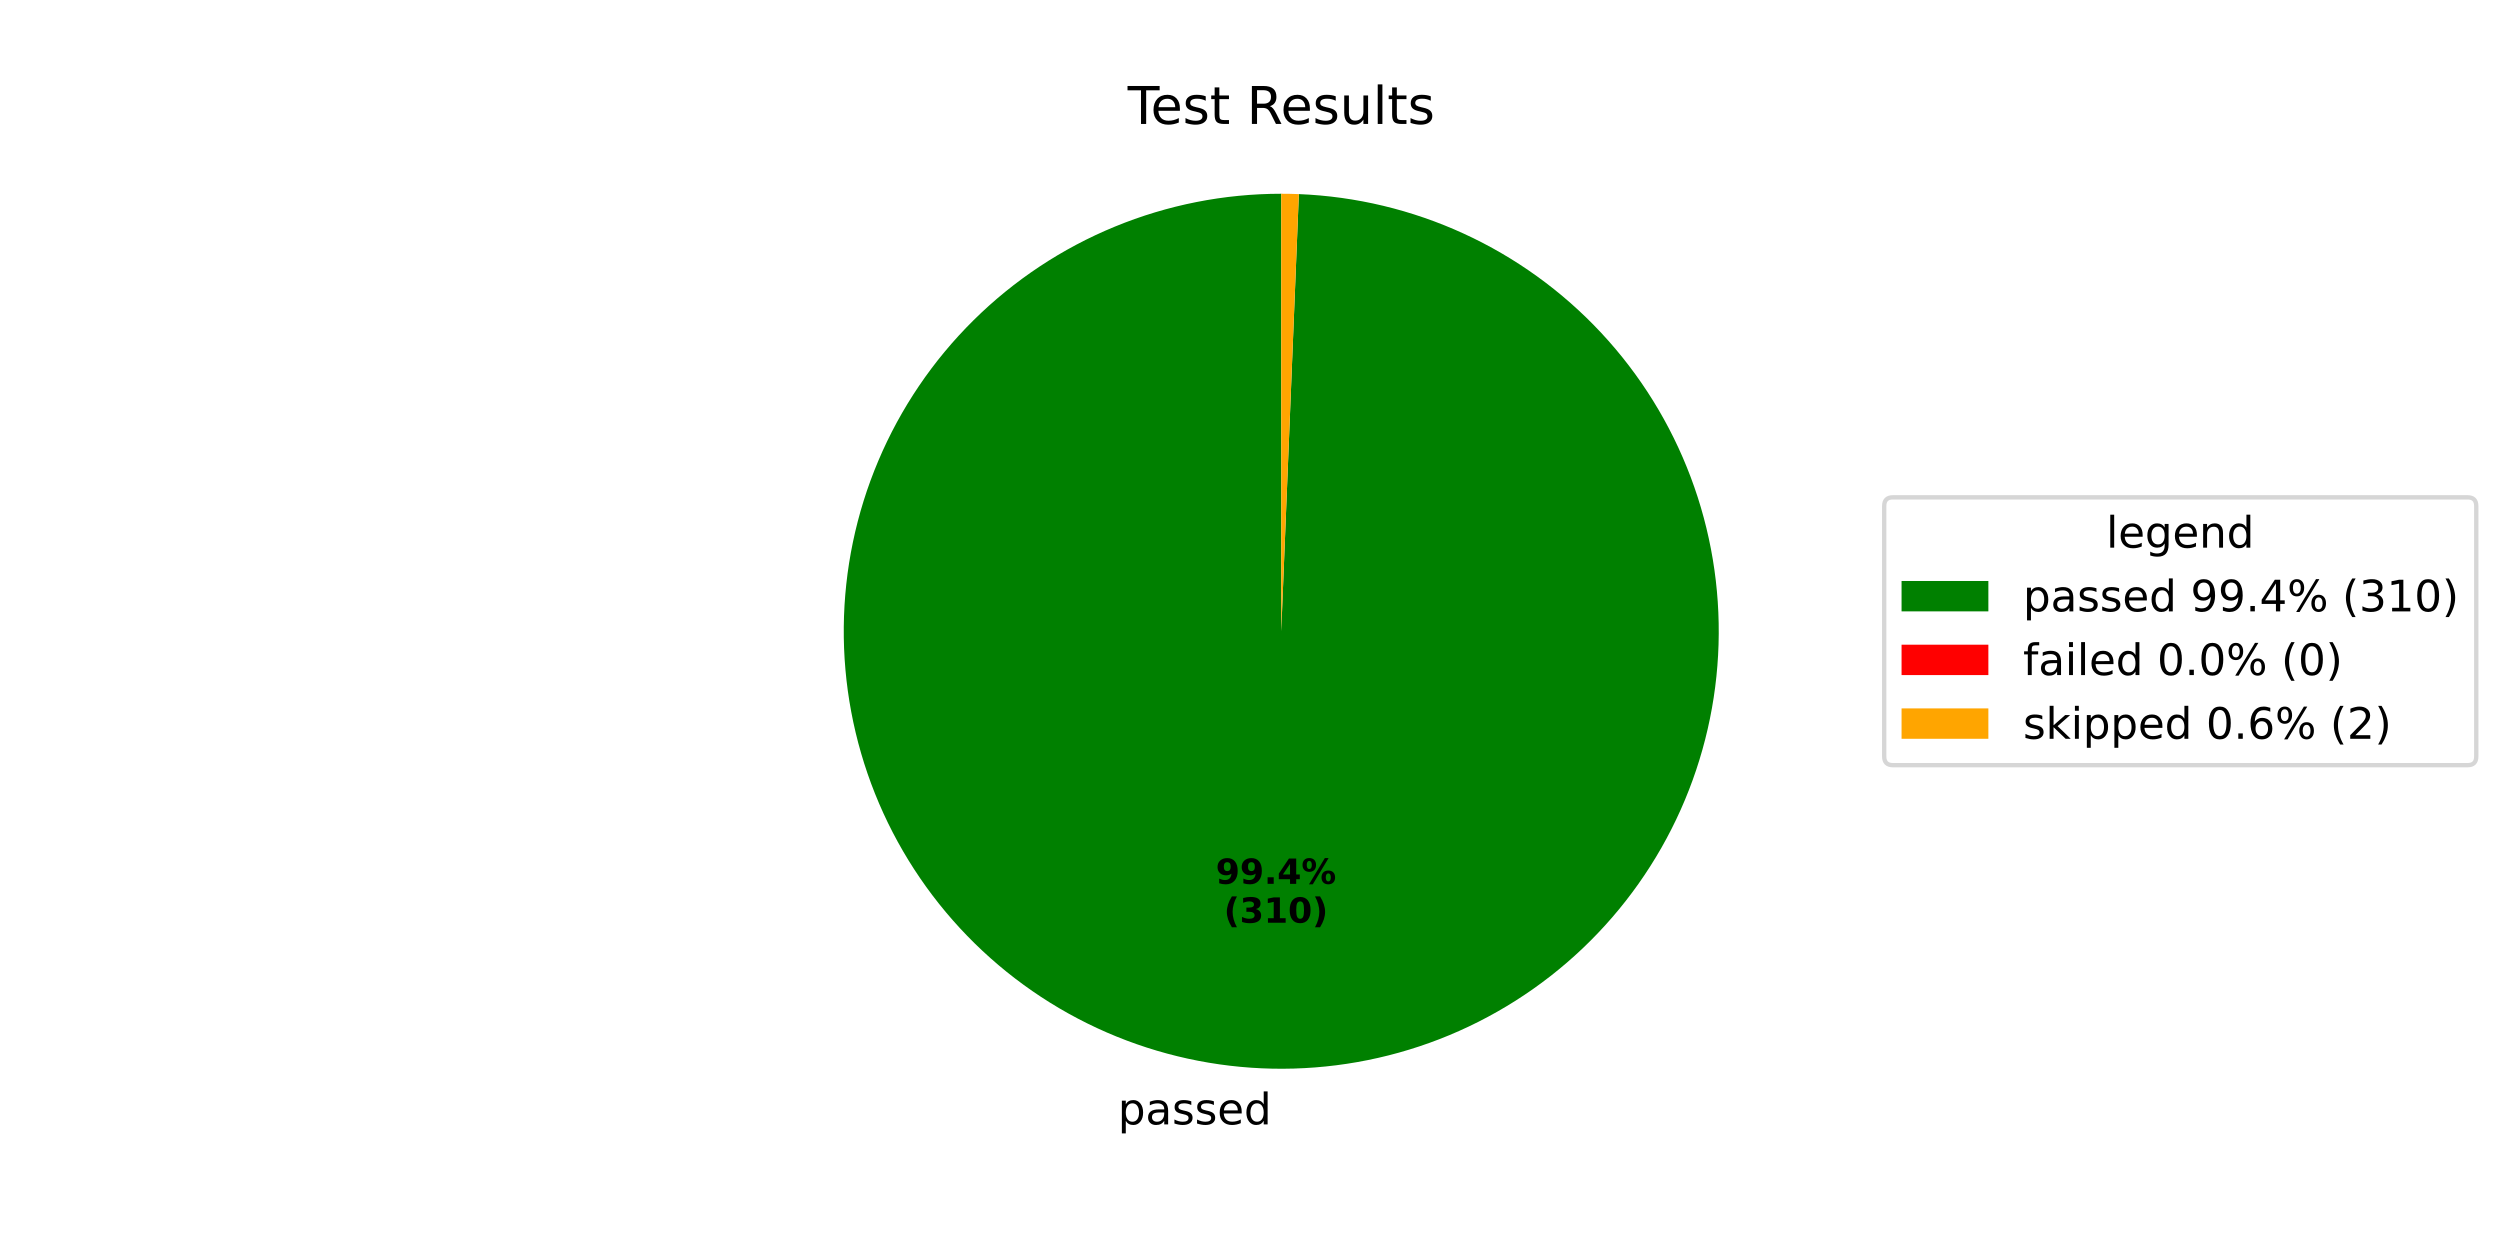
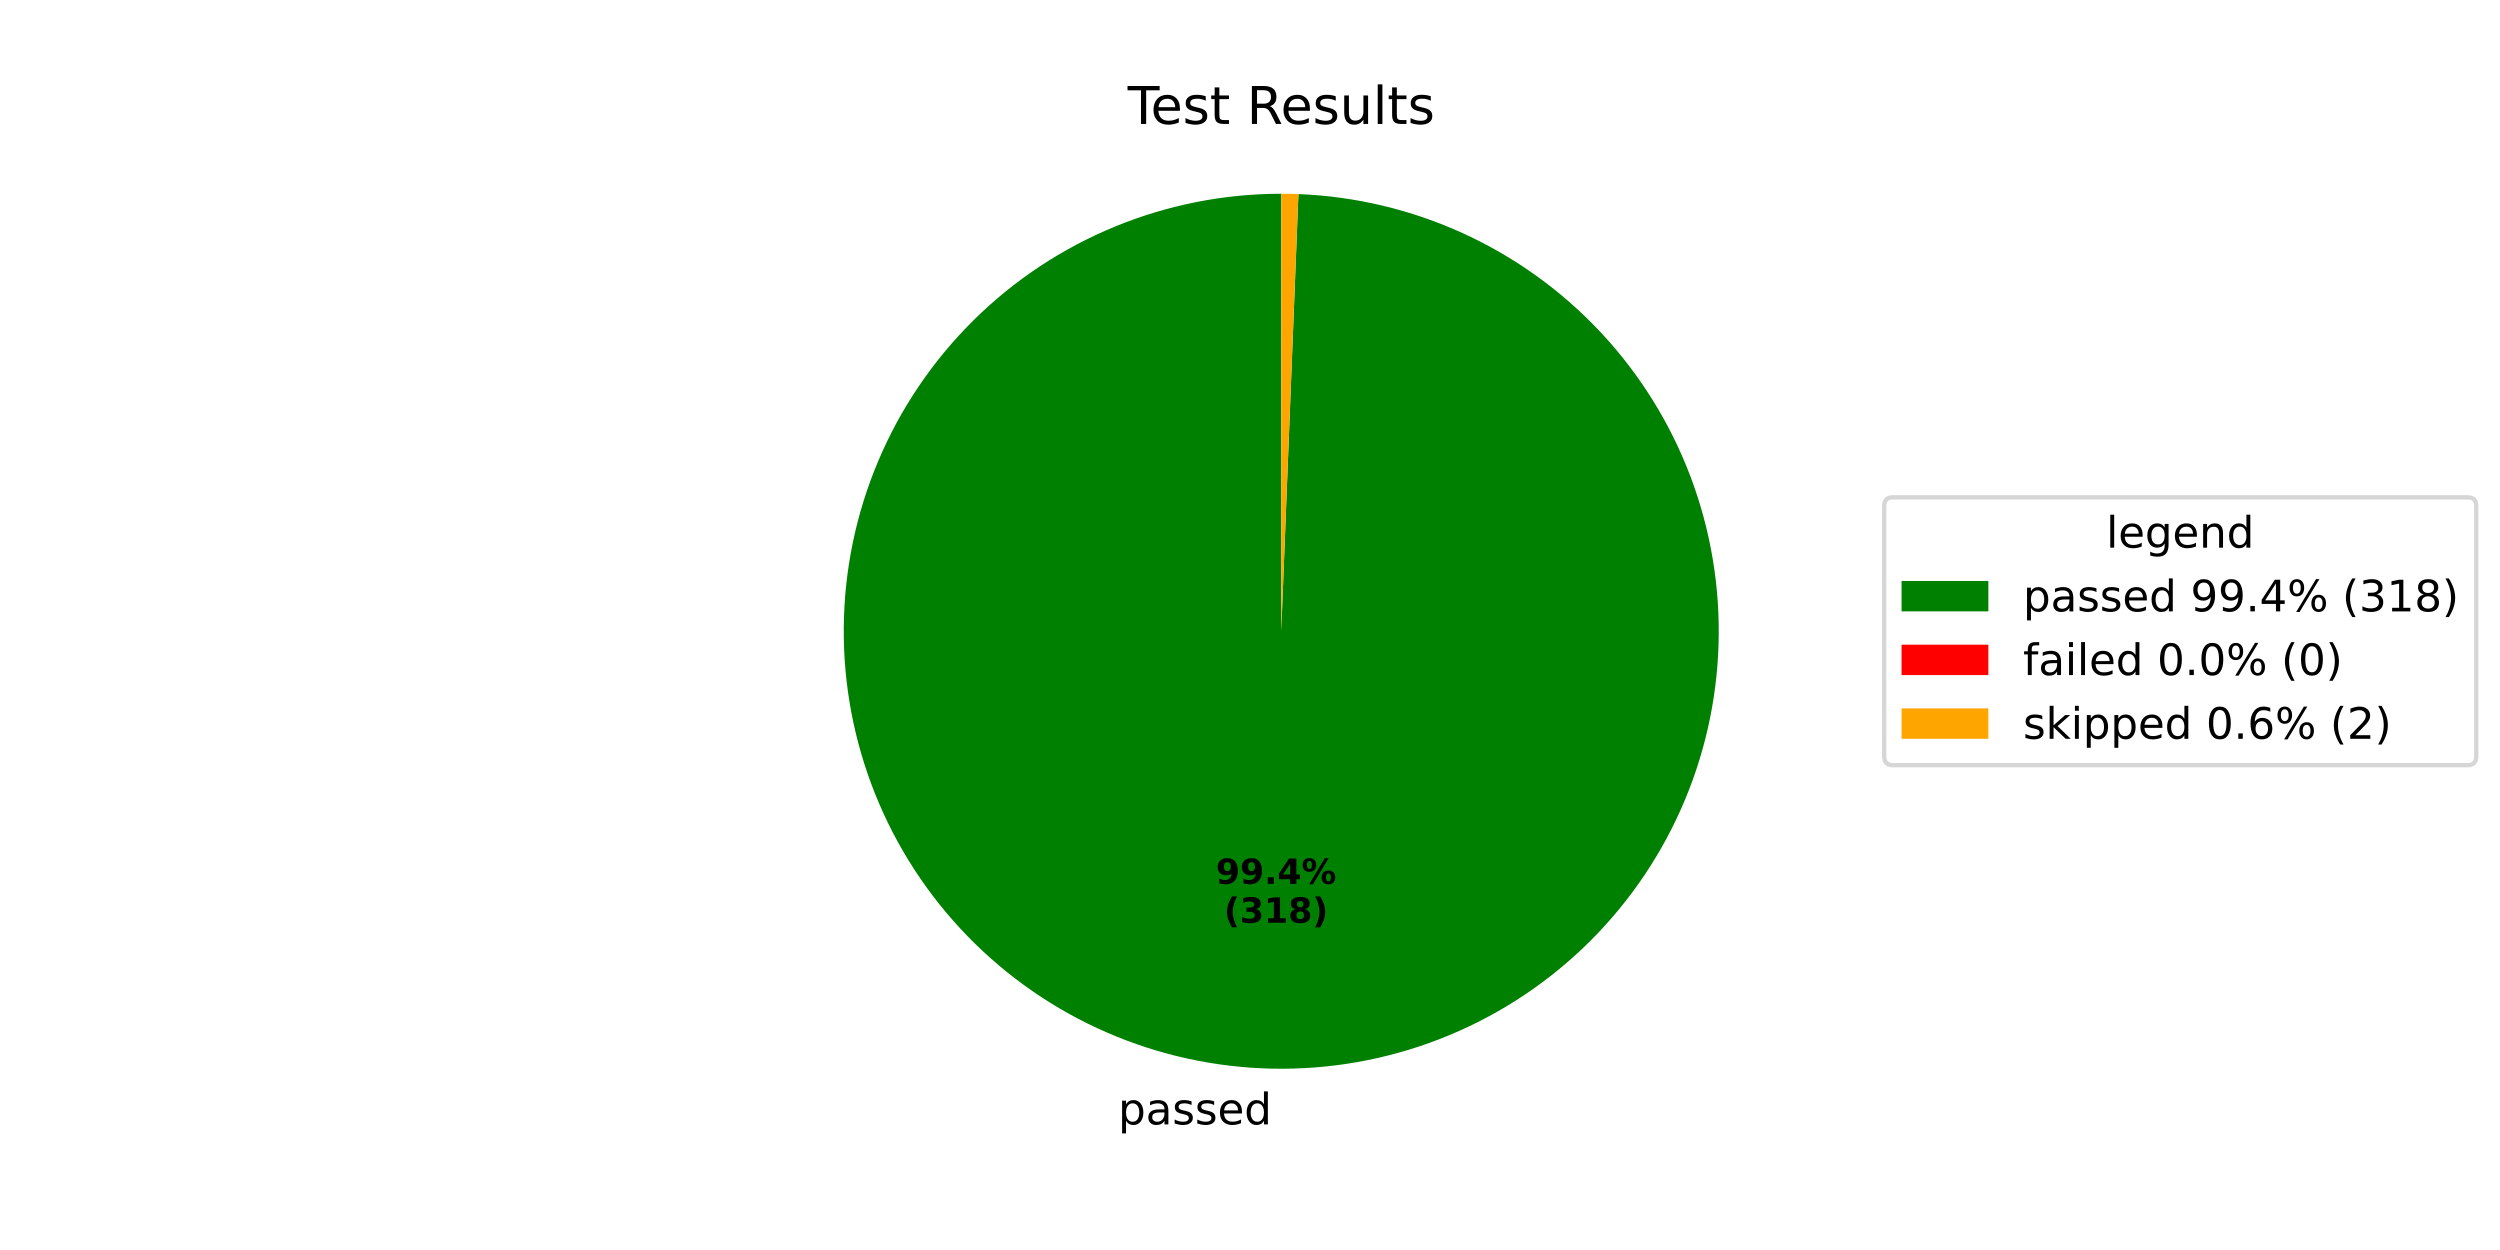
<svg xmlns="http://www.w3.org/2000/svg" xmlns:xlink="http://www.w3.org/1999/xlink" width="576pt" height="288pt" viewBox="0 0 576 288" version="1.1">
  <defs>
    <style type="text/css">*{stroke-linejoin: round; stroke-linecap: butt}</style>
  </defs>
  <g id="figure_1">
    <g id="patch_1">
      <path d="M 0 288  L 576 288  L 576 0  L 0 0  z " style="fill: #ffffff" />
    </g>
    <g id="axes_1">
      <g id="patch_2">
-         <path d="M 295.2 44.64  C 282.048 44.64 269.023 47.214 256.86 52.216  C 244.697 57.218 233.63 64.553 224.283 73.806  C 214.937 83.058 207.491 94.051 202.367 106.163  C 197.242 118.275 194.538 131.274 194.405 144.425  C 194.273 157.576 196.715 170.626 201.595 182.839  C 206.474 195.052 213.697 206.193 222.855 215.632  C 232.013 225.071 242.931 232.627 254.991 237.873  C 267.05 243.119 280.021 245.955 293.17 246.22  C 306.319 246.484 319.394 244.173 331.655 239.417  C 343.916 234.661 355.129 227.55 364.66 218.488  C 374.19 209.425 381.856 198.585 387.223 186.578  C 392.591 174.572 395.557 161.63 395.954 148.484  C 396.351 135.339 394.172 122.242 389.539 109.933  C 384.907 97.625 377.91 86.341 368.944 76.719  C 359.977 67.098 349.214 59.323 337.263 53.836  C 325.311 48.348 312.4 45.251 299.259 44.722  L 295.2 145.44  z " style="fill: #008000" />
+         <path d="M 295.2 44.64  C 282.046 44.64 269.019 47.215 256.854 52.219  C 244.689 57.222 233.621 64.559 224.274 73.815  C 214.928 83.07 207.483 94.066 202.359 106.181  C 197.236 118.296 194.534 131.297 194.405 144.45  C 194.276 157.603 196.722 170.655 201.607 182.869  C 206.491 195.082 213.719 206.222 222.882 215.659  C 232.045 225.096 242.967 232.649 255.031 237.891  C 267.095 243.132 280.07 245.962 293.221 246.221  C 306.372 246.479 319.447 244.16 331.708 239.396  C 343.969 234.632 355.179 227.514 364.706 218.444  C 374.232 209.374 381.892 198.526 387.252 186.514  C 392.612 174.502 395.569 161.556 395.956 148.408  C 396.344 135.26 394.154 122.163 389.51 109.856  C 384.867 97.549 377.859 86.269 368.883 76.654  C 359.907 67.039 349.135 59.273 337.176 53.796  C 325.217 48.318 312.301 45.234 299.157 44.718  L 295.2 145.44  z " style="fill: #008000" />
      </g>
      <g id="patch_3">
-         <path d="M 299.259 44.722  C 299.259 44.722 299.259 44.722 299.259 44.722  L 295.2 145.44  z " style="fill: #ff0000" />
+         <path d="M 299.157 44.718  C 299.157 44.718 299.157 44.718 299.157 44.718  L 295.2 145.44  z " style="fill: #ff0000" />
      </g>
      <g id="patch_4">
-         <path d="M 299.259 44.722  C 298.583 44.694 297.906 44.674 297.23 44.66  C 296.553 44.647 295.877 44.64 295.2 44.64  L 295.2 145.44  z " style="fill: #ffa500" />
+         <path d="M 299.157 44.718  C 298.498 44.692 297.839 44.672 297.179 44.659  C 296.519 44.646 295.86 44.64 295.2 44.64  L 295.2 145.44  z " style="fill: #ffa500" />
      </g>
      <g id="matplotlib.axis_1" />
      <g id="matplotlib.axis_2" />
      <g id="text_1">
-         <g transform="translate(257.5703 259.0569) scale(0.1 -0.1)">
+         <g transform="translate(257.6262 259.058) scale(0.1 -0.1)">
          <defs>
            <path id="DejaVuSans-70" d="M 1159 525  L 1159 -1331  L 581 -1331  L 581 3500  L 1159 3500  L 1159 2969  Q 1341 3281 1617 3432  Q 1894 3584 2278 3584  Q 2916 3584 3314 3078  Q 3713 2572 3713 1747  Q 3713 922 3314 415  Q 2916 -91 2278 -91  Q 1894 -91 1617 61  Q 1341 213 1159 525  z M 3116 1747  Q 3116 2381 2855 2742  Q 2594 3103 2138 3103  Q 1681 3103 1420 2742  Q 1159 2381 1159 1747  Q 1159 1113 1420 752  Q 1681 391 2138 391  Q 2594 391 2855 752  Q 3116 1113 3116 1747  z " transform="scale(0.015625)" />
            <path id="DejaVuSans-61" d="M 2194 1759  Q 1497 1759 1228 1600  Q 959 1441 959 1056  Q 959 750 1161 570  Q 1363 391 1709 391  Q 2188 391 2477 730  Q 2766 1069 2766 1631  L 2766 1759  L 2194 1759  z M 3341 1997  L 3341 0  L 2766 0  L 2766 531  Q 2569 213 2275 61  Q 1981 -91 1556 -91  Q 1019 -91 701 211  Q 384 513 384 1019  Q 384 1609 779 1909  Q 1175 2209 1959 2209  L 2766 2209  L 2766 2266  Q 2766 2663 2505 2880  Q 2244 3097 1772 3097  Q 1472 3097 1187 3025  Q 903 2953 641 2809  L 641 3341  Q 956 3463 1253 3523  Q 1550 3584 1831 3584  Q 2591 3584 2966 3190  Q 3341 2797 3341 1997  z " transform="scale(0.015625)" />
            <path id="DejaVuSans-73" d="M 2834 3397  L 2834 2853  Q 2591 2978 2328 3040  Q 2066 3103 1784 3103  Q 1356 3103 1142 2972  Q 928 2841 928 2578  Q 928 2378 1081 2264  Q 1234 2150 1697 2047  L 1894 2003  Q 2506 1872 2764 1633  Q 3022 1394 3022 966  Q 3022 478 2636 193  Q 2250 -91 1575 -91  Q 1294 -91 989 -36  Q 684 19 347 128  L 347 722  Q 666 556 975 473  Q 1284 391 1588 391  Q 1994 391 2212 530  Q 2431 669 2431 922  Q 2431 1156 2273 1281  Q 2116 1406 1581 1522  L 1381 1569  Q 847 1681 609 1914  Q 372 2147 372 2553  Q 372 3047 722 3315  Q 1072 3584 1716 3584  Q 2034 3584 2315 3537  Q 2597 3491 2834 3397  z " transform="scale(0.015625)" />
            <path id="DejaVuSans-65" d="M 3597 1894  L 3597 1613  L 953 1613  Q 991 1019 1311 708  Q 1631 397 2203 397  Q 2534 397 2845 478  Q 3156 559 3463 722  L 3463 178  Q 3153 47 2828 -22  Q 2503 -91 2169 -91  Q 1331 -91 842 396  Q 353 884 353 1716  Q 353 2575 817 3079  Q 1281 3584 2069 3584  Q 2775 3584 3186 3129  Q 3597 2675 3597 1894  z M 3022 2063  Q 3016 2534 2758 2815  Q 2500 3097 2075 3097  Q 1594 3097 1305 2825  Q 1016 2553 972 2059  L 3022 2063  z " transform="scale(0.015625)" />
            <path id="DejaVuSans-64" d="M 2906 2969  L 2906 4863  L 3481 4863  L 3481 0  L 2906 0  L 2906 525  Q 2725 213 2448 61  Q 2172 -91 1784 -91  Q 1150 -91 751 415  Q 353 922 353 1747  Q 353 2572 751 3078  Q 1150 3584 1784 3584  Q 2172 3584 2448 3432  Q 2725 3281 2906 2969  z M 947 1747  Q 947 1113 1208 752  Q 1469 391 1925 391  Q 2381 391 2643 752  Q 2906 1113 2906 1747  Q 2906 2381 2643 2742  Q 2381 3103 1925 3103  Q 1469 3103 1208 2742  Q 947 2381 947 1747  z " transform="scale(0.015625)" />
          </defs>
          <use xlink:href="#DejaVuSans-70" />
          <use xlink:href="#DejaVuSans-61" transform="translate(63.47656 0)" />
          <use xlink:href="#DejaVuSans-73" transform="translate(124.7559 0)" />
          <use xlink:href="#DejaVuSans-73" transform="translate(176.8555 0)" />
          <use xlink:href="#DejaVuSans-65" transform="translate(228.9551 0)" />
          <use xlink:href="#DejaVuSans-64" transform="translate(290.4785 0)" />
        </g>
      </g>
      <g id="text_2">
-         <g transform="translate(280.1052 203.6361) scale(0.08 -0.08)">
+         <g transform="translate(280.1357 203.6367) scale(0.08 -0.08)">
          <defs>
            <path id="DejaVuSans-Bold-39" d="M 641 103  L 641 966  Q 928 831 1190 764  Q 1453 697 1709 697  Q 2247 697 2547 995  Q 2847 1294 2900 1881  Q 2688 1725 2447 1647  Q 2206 1569 1925 1569  Q 1209 1569 770 1986  Q 331 2403 331 3084  Q 331 3838 820 4291  Q 1309 4744 2131 4744  Q 3044 4744 3544 4128  Q 4044 3513 4044 2388  Q 4044 1231 3459 570  Q 2875 -91 1856 -91  Q 1528 -91 1228 -42  Q 928 6 641 103  z M 2125 2350  Q 2441 2350 2600 2554  Q 2759 2759 2759 3169  Q 2759 3575 2600 3781  Q 2441 3988 2125 3988  Q 1809 3988 1650 3781  Q 1491 3575 1491 3169  Q 1491 2759 1650 2554  Q 1809 2350 2125 2350  z " transform="scale(0.015625)" />
            <path id="DejaVuSans-Bold-2e" d="M 653 1209  L 1778 1209  L 1778 0  L 653 0  L 653 1209  z " transform="scale(0.015625)" />
            <path id="DejaVuSans-Bold-34" d="M 2356 3675  L 1038 1722  L 2356 1722  L 2356 3675  z M 2156 4666  L 3494 4666  L 3494 1722  L 4159 1722  L 4159 850  L 3494 850  L 3494 0  L 2356 0  L 2356 850  L 288 850  L 288 1881  L 2156 4666  z " transform="scale(0.015625)" />
            <path id="DejaVuSans-Bold-25" d="M 4959 1925  Q 4738 1925 4616 1733  Q 4494 1541 4494 1184  Q 4494 825 4614 633  Q 4734 441 4959 441  Q 5184 441 5303 633  Q 5422 825 5422 1184  Q 5422 1541 5301 1733  Q 5181 1925 4959 1925  z M 4959 2450  Q 5541 2450 5875 2112  Q 6209 1775 6209 1184  Q 6209 594 5875 251  Q 5541 -91 4959 -91  Q 4378 -91 4042 251  Q 3706 594 3706 1184  Q 3706 1772 4042 2111  Q 4378 2450 4959 2450  z M 2094 -91  L 1403 -91  L 4319 4750  L 5013 4750  L 2094 -91  z M 1453 4750  Q 2034 4750 2367 4411  Q 2700 4072 2700 3481  Q 2700 2891 2367 2550  Q 2034 2209 1453 2209  Q 872 2209 539 2550  Q 206 2891 206 3481  Q 206 4072 539 4411  Q 872 4750 1453 4750  z M 1453 4225  Q 1228 4225 1106 4031  Q 984 3838 984 3481  Q 984 3122 1106 2926  Q 1228 2731 1453 2731  Q 1678 2731 1798 2926  Q 1919 3122 1919 3481  Q 1919 3838 1797 4031  Q 1675 4225 1453 4225  z " transform="scale(0.015625)" />
          </defs>
          <use xlink:href="#DejaVuSans-Bold-39" />
          <use xlink:href="#DejaVuSans-Bold-39" transform="translate(69.58008 0)" />
          <use xlink:href="#DejaVuSans-Bold-2e" transform="translate(139.1602 0)" />
          <use xlink:href="#DejaVuSans-Bold-34" transform="translate(177.1484 0)" />
          <use xlink:href="#DejaVuSans-Bold-25" transform="translate(246.7285 0)" />
        </g>
-         <g transform="translate(281.9765 212.5944) scale(0.08 -0.08)">
+         <g transform="translate(282.0069 212.595) scale(0.08 -0.08)">
          <defs>
            <path id="DejaVuSans-Bold-28" d="M 2413 -844  L 1484 -844  Q 1006 -72 778 623  Q 550 1319 550 2003  Q 550 2688 779 3389  Q 1009 4091 1484 4856  L 2413 4856  Q 2013 4116 1813 3408  Q 1613 2700 1613 2009  Q 1613 1319 1811 609  Q 2009 -100 2413 -844  z " transform="scale(0.015625)" />
            <path id="DejaVuSans-Bold-33" d="M 2981 2516  Q 3453 2394 3698 2092  Q 3944 1791 3944 1325  Q 3944 631 3412 270  Q 2881 -91 1863 -91  Q 1503 -91 1142 -33  Q 781 25 428 141  L 428 1069  Q 766 900 1098 814  Q 1431 728 1753 728  Q 2231 728 2486 893  Q 2741 1059 2741 1369  Q 2741 1688 2480 1852  Q 2219 2016 1709 2016  L 1228 2016  L 1228 2791  L 1734 2791  Q 2188 2791 2409 2933  Q 2631 3075 2631 3366  Q 2631 3634 2415 3781  Q 2200 3928 1806 3928  Q 1516 3928 1219 3862  Q 922 3797 628 3669  L 628 4550  Q 984 4650 1334 4700  Q 1684 4750 2022 4750  Q 2931 4750 3382 4451  Q 3834 4153 3834 3553  Q 3834 3144 3618 2883  Q 3403 2622 2981 2516  z " transform="scale(0.015625)" />
            <path id="DejaVuSans-Bold-31" d="M 750 831  L 1813 831  L 1813 3847  L 722 3622  L 722 4441  L 1806 4666  L 2950 4666  L 2950 831  L 4013 831  L 4013 0  L 750 0  L 750 831  z " transform="scale(0.015625)" />
-             <path id="DejaVuSans-Bold-30" d="M 2944 2338  Q 2944 3213 2780 3570  Q 2616 3928 2228 3928  Q 1841 3928 1675 3570  Q 1509 3213 1509 2338  Q 1509 1453 1675 1090  Q 1841 728 2228 728  Q 2613 728 2778 1090  Q 2944 1453 2944 2338  z M 4147 2328  Q 4147 1169 3647 539  Q 3147 -91 2228 -91  Q 1306 -91 806 539  Q 306 1169 306 2328  Q 306 3491 806 4120  Q 1306 4750 2228 4750  Q 3147 4750 3647 4120  Q 4147 3491 4147 2328  z " transform="scale(0.015625)" />
+             <path id="DejaVuSans-Bold-38" d="M 2228 2088  Q 1891 2088 1709 1903  Q 1528 1719 1528 1375  Q 1528 1031 1709 848  Q 1891 666 2228 666  Q 2563 666 2741 848  Q 2919 1031 2919 1375  Q 2919 1722 2741 1905  Q 2563 2088 2228 2088  z M 1350 2484  Q 925 2613 709 2878  Q 494 3144 494 3541  Q 494 4131 934 4440  Q 1375 4750 2228 4750  Q 3075 4750 3515 4442  Q 3956 4134 3956 3541  Q 3956 3144 3739 2878  Q 3522 2613 3097 2484  Q 3572 2353 3814 2058  Q 4056 1763 4056 1313  Q 4056 619 3595 264  Q 3134 -91 2228 -91  Q 1319 -91 855 264  Q 391 619 391 1313  Q 391 1763 633 2058  Q 875 2353 1350 2484  z M 1631 3419  Q 1631 3141 1786 2991  Q 1941 2841 2228 2841  Q 2509 2841 2662 2991  Q 2816 3141 2816 3419  Q 2816 3697 2662 3845  Q 2509 3994 2228 3994  Q 1941 3994 1786 3844  Q 1631 3694 1631 3419  z " transform="scale(0.015625)" />
            <path id="DejaVuSans-Bold-29" d="M 513 -844  Q 913 -100 1113 609  Q 1313 1319 1313 2009  Q 1313 2700 1113 3408  Q 913 4116 513 4856  L 1441 4856  Q 1916 4091 2145 3389  Q 2375 2688 2375 2003  Q 2375 1319 2147 623  Q 1919 -72 1441 -844  L 513 -844  z " transform="scale(0.015625)" />
          </defs>
          <use xlink:href="#DejaVuSans-Bold-28" />
          <use xlink:href="#DejaVuSans-Bold-33" transform="translate(45.70312 0)" />
          <use xlink:href="#DejaVuSans-Bold-31" transform="translate(115.2832 0)" />
-           <use xlink:href="#DejaVuSans-Bold-30" transform="translate(184.8633 0)" />
+           <use xlink:href="#DejaVuSans-Bold-38" transform="translate(184.8633 0)" />
          <use xlink:href="#DejaVuSans-Bold-29" transform="translate(254.4434 0)" />
        </g>
      </g>
      <g id="text_3">
        <g transform="translate(259.815 28.56) scale(0.12 -0.12)">
          <defs>
            <path id="DejaVuSans-54" d="M -19 4666  L 3928 4666  L 3928 4134  L 2272 4134  L 2272 0  L 1638 0  L 1638 4134  L -19 4134  L -19 4666  z " transform="scale(0.015625)" />
            <path id="DejaVuSans-74" d="M 1172 4494  L 1172 3500  L 2356 3500  L 2356 3053  L 1172 3053  L 1172 1153  Q 1172 725 1289 603  Q 1406 481 1766 481  L 2356 481  L 2356 0  L 1766 0  Q 1100 0 847 248  Q 594 497 594 1153  L 594 3053  L 172 3053  L 172 3500  L 594 3500  L 594 4494  L 1172 4494  z " transform="scale(0.015625)" />
            <path id="DejaVuSans-20" transform="scale(0.015625)" />
            <path id="DejaVuSans-52" d="M 2841 2188  Q 3044 2119 3236 1894  Q 3428 1669 3622 1275  L 4263 0  L 3584 0  L 2988 1197  Q 2756 1666 2539 1819  Q 2322 1972 1947 1972  L 1259 1972  L 1259 0  L 628 0  L 628 4666  L 2053 4666  Q 2853 4666 3247 4331  Q 3641 3997 3641 3322  Q 3641 2881 3436 2590  Q 3231 2300 2841 2188  z M 1259 4147  L 1259 2491  L 2053 2491  Q 2509 2491 2742 2702  Q 2975 2913 2975 3322  Q 2975 3731 2742 3939  Q 2509 4147 2053 4147  L 1259 4147  z " transform="scale(0.015625)" />
            <path id="DejaVuSans-75" d="M 544 1381  L 544 3500  L 1119 3500  L 1119 1403  Q 1119 906 1312 657  Q 1506 409 1894 409  Q 2359 409 2629 706  Q 2900 1003 2900 1516  L 2900 3500  L 3475 3500  L 3475 0  L 2900 0  L 2900 538  Q 2691 219 2414 64  Q 2138 -91 1772 -91  Q 1169 -91 856 284  Q 544 659 544 1381  z M 1991 3584  L 1991 3584  z " transform="scale(0.015625)" />
            <path id="DejaVuSans-6c" d="M 603 4863  L 1178 4863  L 1178 0  L 603 0  L 603 4863  z " transform="scale(0.015625)" />
          </defs>
          <use xlink:href="#DejaVuSans-54" />
          <use xlink:href="#DejaVuSans-65" transform="translate(44.08398 0)" />
          <use xlink:href="#DejaVuSans-73" transform="translate(105.6074 0)" />
          <use xlink:href="#DejaVuSans-74" transform="translate(157.707 0)" />
          <use xlink:href="#DejaVuSans-20" transform="translate(196.916 0)" />
          <use xlink:href="#DejaVuSans-52" transform="translate(228.7031 0)" />
          <use xlink:href="#DejaVuSans-65" transform="translate(293.6855 0)" />
          <use xlink:href="#DejaVuSans-73" transform="translate(355.209 0)" />
          <use xlink:href="#DejaVuSans-75" transform="translate(407.3086 0)" />
          <use xlink:href="#DejaVuSans-6c" transform="translate(470.6875 0)" />
          <use xlink:href="#DejaVuSans-74" transform="translate(498.4707 0)" />
          <use xlink:href="#DejaVuSans-73" transform="translate(537.6797 0)" />
        </g>
      </g>
      <g id="legend_1">
        <g id="patch_5">
          <path d="M 436.12 176.296  L 568.531 176.296  Q 570.531 176.296 570.531 174.296  L 570.531 116.584  Q 570.531 114.584 568.531 114.584  L 436.12 114.584  Q 434.12 114.584 434.12 116.584  L 434.12 174.296  Q 434.12 176.296 436.12 176.296  z " style="fill: #ffffff; opacity: 0.8; stroke: #cccccc; stroke-linejoin: miter" />
        </g>
        <g id="text_4">
          <g transform="translate(485.2661 126.1822) scale(0.1 -0.1)">
            <defs>
              <path id="DejaVuSans-67" d="M 2906 1791  Q 2906 2416 2648 2759  Q 2391 3103 1925 3103  Q 1463 3103 1205 2759  Q 947 2416 947 1791  Q 947 1169 1205 825  Q 1463 481 1925 481  Q 2391 481 2648 825  Q 2906 1169 2906 1791  z M 3481 434  Q 3481 -459 3084 -895  Q 2688 -1331 1869 -1331  Q 1566 -1331 1297 -1286  Q 1028 -1241 775 -1147  L 775 -588  Q 1028 -725 1275 -790  Q 1522 -856 1778 -856  Q 2344 -856 2625 -561  Q 2906 -266 2906 331  L 2906 616  Q 2728 306 2450 153  Q 2172 0 1784 0  Q 1141 0 747 490  Q 353 981 353 1791  Q 353 2603 747 3093  Q 1141 3584 1784 3584  Q 2172 3584 2450 3431  Q 2728 3278 2906 2969  L 2906 3500  L 3481 3500  L 3481 434  z " transform="scale(0.015625)" />
              <path id="DejaVuSans-6e" d="M 3513 2113  L 3513 0  L 2938 0  L 2938 2094  Q 2938 2591 2744 2837  Q 2550 3084 2163 3084  Q 1697 3084 1428 2787  Q 1159 2491 1159 1978  L 1159 0  L 581 0  L 581 3500  L 1159 3500  L 1159 2956  Q 1366 3272 1645 3428  Q 1925 3584 2291 3584  Q 2894 3584 3203 3211  Q 3513 2838 3513 2113  z " transform="scale(0.015625)" />
            </defs>
            <use xlink:href="#DejaVuSans-6c" />
            <use xlink:href="#DejaVuSans-65" transform="translate(27.7832 0)" />
            <use xlink:href="#DejaVuSans-67" transform="translate(89.30664 0)" />
            <use xlink:href="#DejaVuSans-65" transform="translate(152.7832 0)" />
            <use xlink:href="#DejaVuSans-6e" transform="translate(214.3066 0)" />
            <use xlink:href="#DejaVuSans-64" transform="translate(277.6855 0)" />
          </g>
        </g>
        <g id="patch_6">
          <path d="M 438.12 140.86  L 458.12 140.86  L 458.12 133.86  L 438.12 133.86  z " style="fill: #008000" />
        </g>
        <g id="text_5">
          <g transform="translate(466.12 140.8603) scale(0.1 -0.1)">
            <defs>
              <path id="DejaVuSans-39" d="M 703 97  L 703 672  Q 941 559 1184 500  Q 1428 441 1663 441  Q 2288 441 2617 861  Q 2947 1281 2994 2138  Q 2813 1869 2534 1725  Q 2256 1581 1919 1581  Q 1219 1581 811 2004  Q 403 2428 403 3163  Q 403 3881 828 4315  Q 1253 4750 1959 4750  Q 2769 4750 3195 4129  Q 3622 3509 3622 2328  Q 3622 1225 3098 567  Q 2575 -91 1691 -91  Q 1453 -91 1209 -44  Q 966 3 703 97  z M 1959 2075  Q 2384 2075 2632 2365  Q 2881 2656 2881 3163  Q 2881 3666 2632 3958  Q 2384 4250 1959 4250  Q 1534 4250 1286 3958  Q 1038 3666 1038 3163  Q 1038 2656 1286 2365  Q 1534 2075 1959 2075  z " transform="scale(0.015625)" />
              <path id="DejaVuSans-2e" d="M 684 794  L 1344 794  L 1344 0  L 684 0  L 684 794  z " transform="scale(0.015625)" />
              <path id="DejaVuSans-34" d="M 2419 4116  L 825 1625  L 2419 1625  L 2419 4116  z M 2253 4666  L 3047 4666  L 3047 1625  L 3713 1625  L 3713 1100  L 3047 1100  L 3047 0  L 2419 0  L 2419 1100  L 313 1100  L 313 1709  L 2253 4666  z " transform="scale(0.015625)" />
              <path id="DejaVuSans-25" d="M 4653 2053  Q 4381 2053 4226 1822  Q 4072 1591 4072 1178  Q 4072 772 4226 539  Q 4381 306 4653 306  Q 4919 306 5073 539  Q 5228 772 5228 1178  Q 5228 1588 5073 1820  Q 4919 2053 4653 2053  z M 4653 2450  Q 5147 2450 5437 2106  Q 5728 1763 5728 1178  Q 5728 594 5436 251  Q 5144 -91 4653 -91  Q 4153 -91 3862 251  Q 3572 594 3572 1178  Q 3572 1766 3864 2108  Q 4156 2450 4653 2450  z M 1428 4353  Q 1159 4353 1004 4120  Q 850 3888 850 3481  Q 850 3069 1003 2837  Q 1156 2606 1428 2606  Q 1700 2606 1854 2837  Q 2009 3069 2009 3481  Q 2009 3884 1853 4118  Q 1697 4353 1428 4353  z M 4250 4750  L 4750 4750  L 1831 -91  L 1331 -91  L 4250 4750  z M 1428 4750  Q 1922 4750 2215 4408  Q 2509 4066 2509 3481  Q 2509 2891 2217 2550  Q 1925 2209 1428 2209  Q 931 2209 642 2551  Q 353 2894 353 3481  Q 353 4063 643 4406  Q 934 4750 1428 4750  z " transform="scale(0.015625)" />
              <path id="DejaVuSans-28" d="M 1984 4856  Q 1566 4138 1362 3434  Q 1159 2731 1159 2009  Q 1159 1288 1364 580  Q 1569 -128 1984 -844  L 1484 -844  Q 1016 -109 783 600  Q 550 1309 550 2009  Q 550 2706 781 3412  Q 1013 4119 1484 4856  L 1984 4856  z " transform="scale(0.015625)" />
              <path id="DejaVuSans-33" d="M 2597 2516  Q 3050 2419 3304 2112  Q 3559 1806 3559 1356  Q 3559 666 3084 287  Q 2609 -91 1734 -91  Q 1441 -91 1130 -33  Q 819 25 488 141  L 488 750  Q 750 597 1062 519  Q 1375 441 1716 441  Q 2309 441 2620 675  Q 2931 909 2931 1356  Q 2931 1769 2642 2001  Q 2353 2234 1838 2234  L 1294 2234  L 1294 2753  L 1863 2753  Q 2328 2753 2575 2939  Q 2822 3125 2822 3475  Q 2822 3834 2567 4026  Q 2313 4219 1838 4219  Q 1578 4219 1281 4162  Q 984 4106 628 3988  L 628 4550  Q 988 4650 1302 4700  Q 1616 4750 1894 4750  Q 2613 4750 3031 4423  Q 3450 4097 3450 3541  Q 3450 3153 3228 2886  Q 3006 2619 2597 2516  z " transform="scale(0.015625)" />
              <path id="DejaVuSans-31" d="M 794 531  L 1825 531  L 1825 4091  L 703 3866  L 703 4441  L 1819 4666  L 2450 4666  L 2450 531  L 3481 531  L 3481 0  L 794 0  L 794 531  z " transform="scale(0.015625)" />
-               <path id="DejaVuSans-30" d="M 2034 4250  Q 1547 4250 1301 3770  Q 1056 3291 1056 2328  Q 1056 1369 1301 889  Q 1547 409 2034 409  Q 2525 409 2770 889  Q 3016 1369 3016 2328  Q 3016 3291 2770 3770  Q 2525 4250 2034 4250  z M 2034 4750  Q 2819 4750 3233 4129  Q 3647 3509 3647 2328  Q 3647 1150 3233 529  Q 2819 -91 2034 -91  Q 1250 -91 836 529  Q 422 1150 422 2328  Q 422 3509 836 4129  Q 1250 4750 2034 4750  z " transform="scale(0.015625)" />
+               <path id="DejaVuSans-38" d="M 2034 2216  Q 1584 2216 1326 1975  Q 1069 1734 1069 1313  Q 1069 891 1326 650  Q 1584 409 2034 409  Q 2484 409 2743 651  Q 3003 894 3003 1313  Q 3003 1734 2745 1975  Q 2488 2216 2034 2216  z M 1403 2484  Q 997 2584 770 2862  Q 544 3141 544 3541  Q 544 4100 942 4425  Q 1341 4750 2034 4750  Q 2731 4750 3128 4425  Q 3525 4100 3525 3541  Q 3525 3141 3298 2862  Q 3072 2584 2669 2484  Q 3125 2378 3379 2068  Q 3634 1759 3634 1313  Q 3634 634 3220 271  Q 2806 -91 2034 -91  Q 1263 -91 848 271  Q 434 634 434 1313  Q 434 1759 690 2068  Q 947 2378 1403 2484  z M 1172 3481  Q 1172 3119 1398 2916  Q 1625 2713 2034 2713  Q 2441 2713 2670 2916  Q 2900 3119 2900 3481  Q 2900 3844 2670 4047  Q 2441 4250 2034 4250  Q 1625 4250 1398 4047  Q 1172 3844 1172 3481  z " transform="scale(0.015625)" />
              <path id="DejaVuSans-29" d="M 513 4856  L 1013 4856  Q 1481 4119 1714 3412  Q 1947 2706 1947 2009  Q 1947 1309 1714 600  Q 1481 -109 1013 -844  L 513 -844  Q 928 -128 1133 580  Q 1338 1288 1338 2009  Q 1338 2731 1133 3434  Q 928 4138 513 4856  z " transform="scale(0.015625)" />
            </defs>
            <use xlink:href="#DejaVuSans-70" />
            <use xlink:href="#DejaVuSans-61" transform="translate(63.47656 0)" />
            <use xlink:href="#DejaVuSans-73" transform="translate(124.7559 0)" />
            <use xlink:href="#DejaVuSans-73" transform="translate(176.8555 0)" />
            <use xlink:href="#DejaVuSans-65" transform="translate(228.9551 0)" />
            <use xlink:href="#DejaVuSans-64" transform="translate(290.4785 0)" />
            <use xlink:href="#DejaVuSans-20" transform="translate(353.9551 0)" />
            <use xlink:href="#DejaVuSans-39" transform="translate(385.7422 0)" />
            <use xlink:href="#DejaVuSans-39" transform="translate(449.3652 0)" />
            <use xlink:href="#DejaVuSans-2e" transform="translate(512.9883 0)" />
            <use xlink:href="#DejaVuSans-34" transform="translate(544.7754 0)" />
            <use xlink:href="#DejaVuSans-25" transform="translate(608.3984 0)" />
            <use xlink:href="#DejaVuSans-20" transform="translate(703.418 0)" />
            <use xlink:href="#DejaVuSans-28" transform="translate(735.2051 0)" />
            <use xlink:href="#DejaVuSans-33" transform="translate(774.2188 0)" />
            <use xlink:href="#DejaVuSans-31" transform="translate(837.8418 0)" />
-             <use xlink:href="#DejaVuSans-30" transform="translate(901.4648 0)" />
+             <use xlink:href="#DejaVuSans-38" transform="translate(901.4648 0)" />
            <use xlink:href="#DejaVuSans-29" transform="translate(965.0879 0)" />
          </g>
        </g>
        <g id="patch_7">
          <path d="M 438.12 155.538  L 458.12 155.538  L 458.12 148.538  L 438.12 148.538  z " style="fill: #ff0000" />
        </g>
        <g id="text_6">
          <g transform="translate(466.12 155.5384) scale(0.1 -0.1)">
            <defs>
              <path id="DejaVuSans-66" d="M 2375 4863  L 2375 4384  L 1825 4384  Q 1516 4384 1395 4259  Q 1275 4134 1275 3809  L 1275 3500  L 2222 3500  L 2222 3053  L 1275 3053  L 1275 0  L 697 0  L 697 3053  L 147 3053  L 147 3500  L 697 3500  L 697 3744  Q 697 4328 969 4595  Q 1241 4863 1831 4863  L 2375 4863  z " transform="scale(0.015625)" />
              <path id="DejaVuSans-69" d="M 603 3500  L 1178 3500  L 1178 0  L 603 0  L 603 3500  z M 603 4863  L 1178 4863  L 1178 4134  L 603 4134  L 603 4863  z " transform="scale(0.015625)" />
+               <path id="DejaVuSans-30" d="M 2034 4250  Q 1547 4250 1301 3770  Q 1056 3291 1056 2328  Q 1056 1369 1301 889  Q 1547 409 2034 409  Q 2525 409 2770 889  Q 3016 1369 3016 2328  Q 3016 3291 2770 3770  Q 2525 4250 2034 4250  z M 2034 4750  Q 2819 4750 3233 4129  Q 3647 3509 3647 2328  Q 3647 1150 3233 529  Q 2819 -91 2034 -91  Q 1250 -91 836 529  Q 422 1150 422 2328  Q 422 3509 836 4129  Q 1250 4750 2034 4750  z " transform="scale(0.015625)" />
            </defs>
            <use xlink:href="#DejaVuSans-66" />
            <use xlink:href="#DejaVuSans-61" transform="translate(35.20508 0)" />
            <use xlink:href="#DejaVuSans-69" transform="translate(96.48438 0)" />
            <use xlink:href="#DejaVuSans-6c" transform="translate(124.2676 0)" />
            <use xlink:href="#DejaVuSans-65" transform="translate(152.0508 0)" />
            <use xlink:href="#DejaVuSans-64" transform="translate(213.5742 0)" />
            <use xlink:href="#DejaVuSans-20" transform="translate(277.0508 0)" />
            <use xlink:href="#DejaVuSans-30" transform="translate(308.8379 0)" />
            <use xlink:href="#DejaVuSans-2e" transform="translate(372.4609 0)" />
            <use xlink:href="#DejaVuSans-30" transform="translate(404.248 0)" />
            <use xlink:href="#DejaVuSans-25" transform="translate(467.8711 0)" />
            <use xlink:href="#DejaVuSans-20" transform="translate(562.8906 0)" />
            <use xlink:href="#DejaVuSans-28" transform="translate(594.6777 0)" />
            <use xlink:href="#DejaVuSans-30" transform="translate(633.6914 0)" />
            <use xlink:href="#DejaVuSans-29" transform="translate(697.3145 0)" />
          </g>
        </g>
        <g id="patch_8">
          <path d="M 438.12 170.217  L 458.12 170.217  L 458.12 163.217  L 438.12 163.217  z " style="fill: #ffa500" />
        </g>
        <g id="text_7">
          <g transform="translate(466.12 170.2166) scale(0.1 -0.1)">
            <defs>
              <path id="DejaVuSans-6b" d="M 581 4863  L 1159 4863  L 1159 1991  L 2875 3500  L 3609 3500  L 1753 1863  L 3688 0  L 2938 0  L 1159 1709  L 1159 0  L 581 0  L 581 4863  z " transform="scale(0.015625)" />
              <path id="DejaVuSans-36" d="M 2113 2584  Q 1688 2584 1439 2293  Q 1191 2003 1191 1497  Q 1191 994 1439 701  Q 1688 409 2113 409  Q 2538 409 2786 701  Q 3034 994 3034 1497  Q 3034 2003 2786 2293  Q 2538 2584 2113 2584  z M 3366 4563  L 3366 3988  Q 3128 4100 2886 4159  Q 2644 4219 2406 4219  Q 1781 4219 1451 3797  Q 1122 3375 1075 2522  Q 1259 2794 1537 2939  Q 1816 3084 2150 3084  Q 2853 3084 3261 2657  Q 3669 2231 3669 1497  Q 3669 778 3244 343  Q 2819 -91 2113 -91  Q 1303 -91 875 529  Q 447 1150 447 2328  Q 447 3434 972 4092  Q 1497 4750 2381 4750  Q 2619 4750 2861 4703  Q 3103 4656 3366 4563  z " transform="scale(0.015625)" />
              <path id="DejaVuSans-32" d="M 1228 531  L 3431 531  L 3431 0  L 469 0  L 469 531  Q 828 903 1448 1529  Q 2069 2156 2228 2338  Q 2531 2678 2651 2914  Q 2772 3150 2772 3378  Q 2772 3750 2511 3984  Q 2250 4219 1831 4219  Q 1534 4219 1204 4116  Q 875 4013 500 3803  L 500 4441  Q 881 4594 1212 4672  Q 1544 4750 1819 4750  Q 2544 4750 2975 4387  Q 3406 4025 3406 3419  Q 3406 3131 3298 2873  Q 3191 2616 2906 2266  Q 2828 2175 2409 1742  Q 1991 1309 1228 531  z " transform="scale(0.015625)" />
            </defs>
            <use xlink:href="#DejaVuSans-73" />
            <use xlink:href="#DejaVuSans-6b" transform="translate(52.09961 0)" />
            <use xlink:href="#DejaVuSans-69" transform="translate(110.0098 0)" />
            <use xlink:href="#DejaVuSans-70" transform="translate(137.793 0)" />
            <use xlink:href="#DejaVuSans-70" transform="translate(201.2695 0)" />
            <use xlink:href="#DejaVuSans-65" transform="translate(264.7461 0)" />
            <use xlink:href="#DejaVuSans-64" transform="translate(326.2695 0)" />
            <use xlink:href="#DejaVuSans-20" transform="translate(389.7461 0)" />
            <use xlink:href="#DejaVuSans-30" transform="translate(421.5332 0)" />
            <use xlink:href="#DejaVuSans-2e" transform="translate(485.1562 0)" />
            <use xlink:href="#DejaVuSans-36" transform="translate(516.9434 0)" />
            <use xlink:href="#DejaVuSans-25" transform="translate(580.5664 0)" />
            <use xlink:href="#DejaVuSans-20" transform="translate(675.5859 0)" />
            <use xlink:href="#DejaVuSans-28" transform="translate(707.373 0)" />
            <use xlink:href="#DejaVuSans-32" transform="translate(746.3867 0)" />
            <use xlink:href="#DejaVuSans-29" transform="translate(810.0098 0)" />
          </g>
        </g>
      </g>
    </g>
  </g>
</svg>
